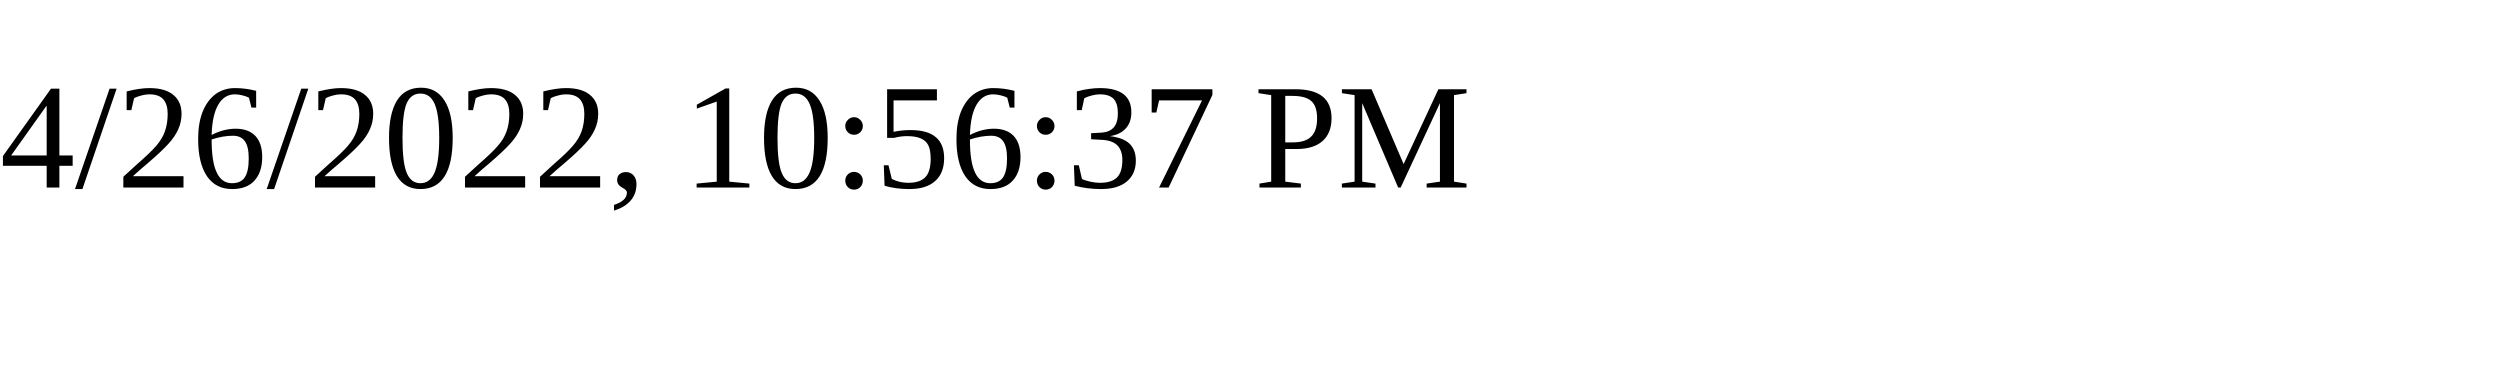
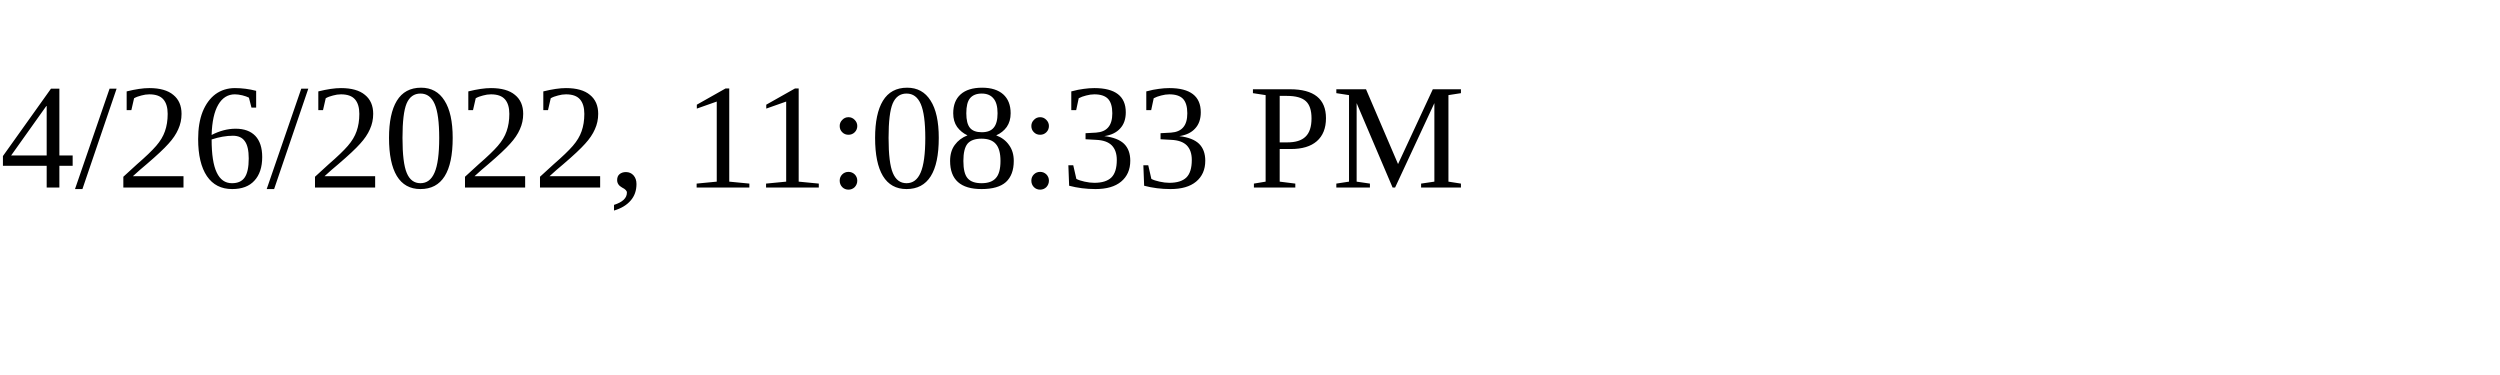
<svg xmlns="http://www.w3.org/2000/svg" height="30" width="200">
-   <text x="0" y="15">4/26/2022, 10:56:37 PM</text>
+   <text x="0" y="15">4/26/2022, 11:08:33 PM</text>
</svg>
